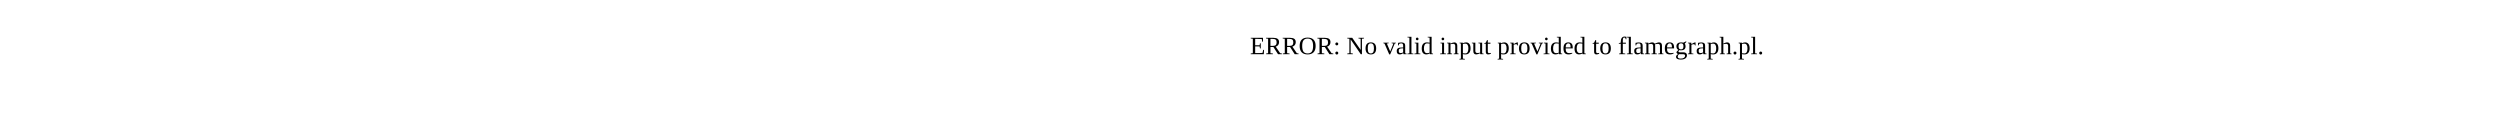
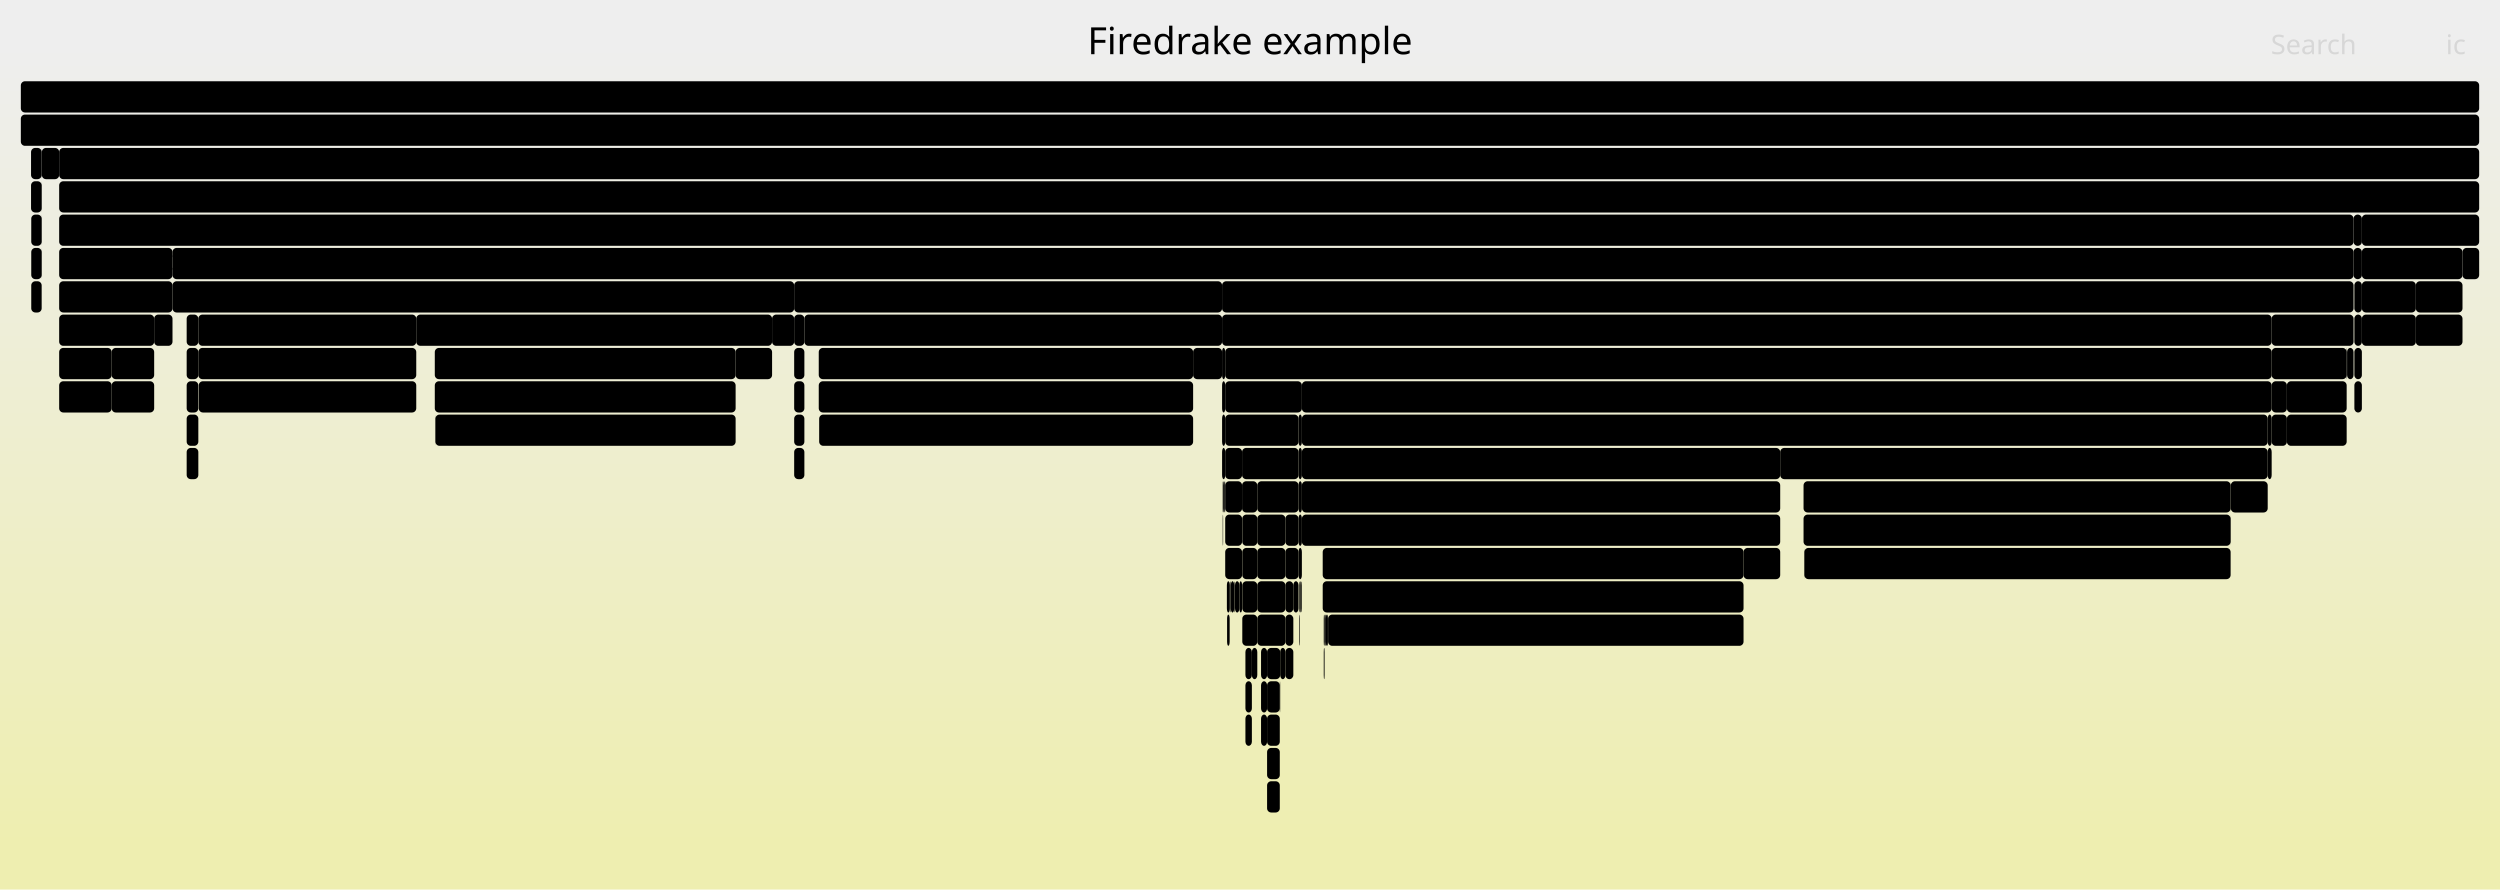
- <svg xmlns="http://www.w3.org/2000/svg" version="1.1" width="1200" height="65" viewBox="0 0 1200 65">
-   <text x="600.00" y="26">ERROR: No valid input provided to flamegraph.pl.</text>
+ <svg xmlns="http://www.w3.org/2000/svg" version="1.1" width="1200" height="427" viewBox="0 0 1200 427">
+   <defs>
+     <linearGradient id="background" y1="0" y2="1" x1="0" x2="0">
+       <stop stop-color="#eeeeee" offset="5%" />
+       <stop stop-color="#eeeeb0" offset="95%" />
+     </linearGradient>
+   </defs>
+   <style type="text/css">
+ 	text { font-family:Verdana; font-size:13px; fill:rgb(0,0,0); }
+ 	#search, #ignorecase { opacity:0.1; cursor:pointer; }
+ 	#search:hover, #search.show, #ignorecase:hover, #ignorecase.show { opacity:1; }
+ 	#subtitle { text-anchor:middle; font-color:rgb(160,160,160); }
+ 	#title { text-anchor:middle; font-size:18px}
+ 	#unzoom { cursor:pointer; }
+ 	#frames &gt; *:hover { stroke:black; stroke-width:0.5; cursor:pointer; }
+ 	.hide { display:none; }
+ 	.parent { opacity:0.5; }
+ </style>
+   <rect x="0.0" y="0" width="1200.0" height="427.0" fill="url(#background)" />
+   <text id="title" x="600.00" y="26">Firedrake example</text>
+   <text id="details" x="10.00" y="409"> </text>
+   <text id="unzoom" x="10.00" y="26" class="hide">Reset Zoom</text>
+   <text id="search" x="1090.00" y="26">Search</text>
+   <text id="ignorecase" x="1174.00" y="26">ic</text>
+   <text id="matched" x="1090.00" y="409"> </text>
+   <g id="frames">
+     <g>
+       <rect x="89.6" y="215" width="5.6" height="15.0" fill="rgb(0,0,0)" rx="2" ry="2" />
+       <text x="92.59" y="225.5" />
+     </g>
+     <g>
+       <rect x="588.1" y="247" width="8.1" height="15.0" fill="rgb(0,0,0)" rx="2" ry="2" />
+       <text x="591.13" y="257.5" />
+     </g>
+     <g>
+       <rect x="1088.5" y="215" width="1.9" height="15.0" fill="rgb(0,0,0)" rx="2" ry="2" />
+       <text x="1091.52" y="225.5" />
+     </g>
+     <g>
+       <rect x="28.4" y="183" width="25.2" height="15.0" fill="rgb(0,0,0)" rx="2" ry="2" />
+       <text x="31.38" y="193.5">p..</text>
+     </g>
+     <g>
+       <rect x="1088.5" y="199" width="1.9" height="15.0" fill="rgb(0,0,0)" rx="2" ry="2" />
+       <text x="1091.52" y="209.5" />
+     </g>
+     <g>
+       <rect x="15.0" y="135" width="5.0" height="15.0" fill="rgb(0,0,0)" rx="2" ry="2" />
+       <text x="18.04" y="145.5" />
+     </g>
+     <g>
+       <rect x="603.5" y="295" width="13.5" height="15.0" fill="rgb(0,0,0)" rx="2" ry="2" />
+       <text x="606.50" y="305.5" />
+     </g>
+     <g>
+       <rect x="603.5" y="247" width="13.5" height="15.0" fill="rgb(0,0,0)" rx="2" ry="2" />
+       <text x="606.50" y="257.5" />
+     </g>
+     <g>
+       <rect x="53.6" y="167" width="20.4" height="15.0" fill="rgb(0,0,0)" rx="2" ry="2" />
+       <text x="56.59" y="177.5" />
+     </g>
+     <g>
+       <rect x="393.0" y="167" width="179.7" height="15.0" fill="rgb(0,0,0)" rx="2" ry="2" />
+       <text x="395.97" y="177.5">ParLoopExecute</text>
+     </g>
+     <g>
+       <rect x="1130.1" y="135" width="3.6" height="15.0" fill="rgb(0,0,0)" rx="2" ry="2" />
+       <text x="1133.11" y="145.5" />
+     </g>
+     <g>
+       <rect x="89.6" y="167" width="5.6" height="15.0" fill="rgb(0,0,0)" rx="2" ry="2" />
+       <text x="92.59" y="177.5" />
+     </g>
+     <g>
+       <rect x="623.6" y="279" width="0.3" height="15.0" fill="rgb(0,0,0)" rx="2" ry="2" />
+       <text x="626.64" y="289.5" />
+     </g>
+     <g>
+       <rect x="617.0" y="311" width="3.8" height="15.0" fill="rgb(0,0,0)" rx="2" ry="2" />
+       <text x="620.01" y="321.5" />
+     </g>
+     <g>
+       <rect x="588.1" y="263" width="8.1" height="15.0" fill="rgb(0,0,0)" rx="2" ry="2" />
+       <text x="591.13" y="273.5" />
+     </g>
+     <g>
+       <rect x="637.0" y="295" width="0.5" height="15.0" fill="rgb(0,0,0)" rx="2" ry="2" />
+       <text x="640.03" y="305.5" />
+     </g>
+     <g>
+       <rect x="20.1" y="71" width="8.3" height="15.0" fill="rgb(0,0,0)" rx="2" ry="2" />
+       <text x="23.12" y="81.5" />
+     </g>
+     <g>
+       <rect x="95.4" y="183" width="104.4" height="15.0" fill="rgb(0,0,0)" rx="2" ry="2" />
+       <text x="98.36" y="193.5">pyop2.globa..</text>
+     </g>
+     <g>
+       <rect x="1129.7" y="103" width="4.0" height="15.0" fill="rgb(0,0,0)" rx="2" ry="2" />
+       <text x="1132.73" y="113.5" />
+     </g>
+     <g>
+       <rect x="634.9" y="279" width="202.0" height="15.0" fill="rgb(0,0,0)" rx="2" ry="2" />
+       <text x="637.85" y="289.5">Parloop_Cells_wrap_wrap_..</text>
+     </g>
+     <g>
+       <rect x="603.5" y="279" width="13.5" height="15.0" fill="rgb(0,0,0)" rx="2" ry="2" />
+       <text x="606.50" y="289.5" />
+     </g>
+     <g>
+       <rect x="1133.7" y="103" width="56.3" height="15.0" fill="rgb(0,0,0)" rx="2" ry="2" />
+       <text x="1136.75" y="113.5">SNESF..</text>
+     </g>
+     <g>
+       <rect x="28.4" y="87" width="1161.6" height="15.0" fill="rgb(0,0,0)" rx="2" ry="2" />
+       <text x="31.38" y="97.5">SNESSolve</text>
+     </g>
+     <g>
+       <rect x="95.2" y="167" width="104.6" height="15.0" fill="rgb(0,0,0)" rx="2" ry="2" />
+       <text x="98.20" y="177.5">Parloop_Cel..</text>
+     </g>
+     <g>
+       <rect x="1090.4" y="199" width="7.3" height="15.0" fill="rgb(0,0,0)" rx="2" ry="2" />
+       <text x="1093.37" y="209.5" />
+     </g>
+     <g>
+       <rect x="596.3" y="263" width="7.2" height="15.0" fill="rgb(0,0,0)" rx="2" ry="2" />
+       <text x="599.33" y="273.5" />
+     </g>
+     <g>
+       <rect x="381.2" y="151" width="4.9" height="15.0" fill="rgb(0,0,0)" rx="2" ry="2" />
+       <text x="384.24" y="161.5" />
+     </g>
+     <g>
+       <rect x="596.3" y="295" width="7.2" height="15.0" fill="rgb(0,0,0)" rx="2" ry="2" />
+       <text x="599.33" y="305.5" />
+     </g>
+     <g>
+       <rect x="608.2" y="343" width="6.1" height="15.0" fill="rgb(0,0,0)" rx="2" ry="2" />
+       <text x="611.24" y="353.5" />
+     </g>
+     <g>
+       <rect x="1133.7" y="151" width="25.9" height="15.0" fill="rgb(0,0,0)" rx="2" ry="2" />
+       <text x="1136.75" y="161.5">p..</text>
+     </g>
+     <g>
+       <rect x="608.2" y="311" width="6.3" height="15.0" fill="rgb(0,0,0)" rx="2" ry="2" />
+       <text x="611.24" y="321.5" />
+     </g>
+     <g>
+       <rect x="10.0" y="55" width="1180.0" height="15.0" fill="rgb(0,0,0)" rx="2" ry="2" />
+       <text x="13.00" y="65.5">firedrake</text>
+     </g>
+     <g>
+       <rect x="586.6" y="135" width="543.1" height="15.0" fill="rgb(0,0,0)" rx="2" ry="2" />
+       <text x="589.58" y="145.5">SCSolve</text>
+     </g>
+     <g>
+       <rect x="28.4" y="103" width="1101.3" height="15.0" fill="rgb(0,0,0)" rx="2" ry="2" />
+       <text x="31.38" y="113.5">KSPSolve</text>
+     </g>
+     <g>
+       <rect x="605.3" y="327" width="2.9" height="15.0" fill="rgb(0,0,0)" rx="2" ry="2" />
+       <text x="608.30" y="337.5" />
+     </g>
+     <g>
+       <rect x="588.9" y="279" width="1.4" height="15.0" fill="rgb(0,0,0)" rx="2" ry="2" />
+       <text x="591.88" y="289.5" />
+     </g>
+     <g>
+       <rect x="586.6" y="167" width="1.5" height="15.0" fill="rgb(0,0,0)" rx="2" ry="2" />
+       <text x="589.58" y="177.5" />
+     </g>
+     <g>
+       <rect x="1097.7" y="183" width="28.7" height="15.0" fill="rgb(0,0,0)" rx="2" ry="2" />
+       <text x="1100.68" y="193.5">P..</text>
+     </g>
+     <g>
+       <rect x="1070.8" y="231" width="17.7" height="15.0" fill="rgb(0,0,0)" rx="2" ry="2" />
+       <text x="1073.83" y="241.5" />
+     </g>
+     <g>
+       <rect x="1090.4" y="167" width="36.0" height="15.0" fill="rgb(0,0,0)" rx="2" ry="2" />
+       <text x="1093.37" y="177.5">Pa..</text>
+     </g>
+     <g>
+       <rect x="588.1" y="183" width="36.8" height="15.0" fill="rgb(0,0,0)" rx="2" ry="2" />
+       <text x="591.13" y="193.5">PC..</text>
+     </g>
+     <g>
+       <rect x="587.5" y="231" width="0.4" height="15.0" fill="rgb(0,0,0)" rx="2" ry="2" />
+       <text x="590.46" y="241.5" />
+     </g>
+     <g>
+       <rect x="603.5" y="263" width="13.5" height="15.0" fill="rgb(0,0,0)" rx="2" ry="2" />
+       <text x="606.50" y="273.5" />
+     </g>
+     <g>
+       <rect x="1182.0" y="119" width="8.0" height="15.0" fill="rgb(0,0,0)" rx="2" ry="2" />
+       <text x="1185.00" y="129.5" />
+     </g>
+     <g>
+       <rect x="592.4" y="279" width="0.2" height="15.0" fill="rgb(0,0,0)" rx="2" ry="2" />
+       <text x="595.37" y="289.5" />
+     </g>
+     <g>
+       <rect x="15.0" y="119" width="5.0" height="15.0" fill="rgb(0,0,0)" rx="2" ry="2" />
+       <text x="18.04" y="129.5" />
+     </g>
+     <g>
+       <rect x="635.4" y="295" width="0.4" height="15.0" fill="rgb(0,0,0)" rx="2" ry="2" />
+       <text x="638.41" y="305.5" />
+     </g>
+     <g>
+       <rect x="20.0" y="87" width="0.1" height="15.0" fill="rgb(0,0,0)" rx="2" ry="2" />
+       <text x="22.99" y="97.5" />
+     </g>
+     <g>
+       <rect x="866.0" y="263" width="0.1" height="15.0" fill="rgb(0,0,0)" rx="2" ry="2" />
+       <text x="869.01" y="273.5" />
+     </g>
+     <g>
+       <rect x="20.0" y="103" width="0.1" height="15.0" fill="rgb(0,0,0)" rx="2" ry="2" />
+       <text x="22.99" y="113.5" />
+     </g>
+     <g>
+       <rect x="597.8" y="327" width="3.1" height="15.0" fill="rgb(0,0,0)" rx="2" ry="2" />
+       <text x="600.84" y="337.5" />
+     </g>
+     <g>
+       <rect x="605.3" y="311" width="2.9" height="15.0" fill="rgb(0,0,0)" rx="2" ry="2" />
+       <text x="608.30" y="321.5" />
+     </g>
+     <g>
+       <rect x="588.1" y="167" width="502.3" height="15.0" fill="rgb(0,0,0)" rx="2" ry="2" />
+       <text x="591.13" y="177.5">PCApply</text>
+     </g>
+     <g>
+       <rect x="596.2" y="231" width="7.3" height="15.0" fill="rgb(0,0,0)" rx="2" ry="2" />
+       <text x="599.18" y="241.5" />
+     </g>
+     <g>
+       <rect x="624.9" y="199" width="463.6" height="15.0" fill="rgb(0,0,0)" rx="2" ry="2" />
+       <text x="627.87" y="209.5">KSPSetUp</text>
+     </g>
+     <g>
+       <rect x="586.9" y="231" width="0.2" height="15.0" fill="rgb(0,0,0)" rx="2" ry="2" />
+       <text x="589.91" y="241.5" />
+     </g>
+     <g>
+       <rect x="381.2" y="183" width="4.9" height="15.0" fill="rgb(0,0,0)" rx="2" ry="2" />
+       <text x="384.24" y="193.5" />
+     </g>
+     <g>
+       <rect x="614.5" y="311" width="2.5" height="15.0" fill="rgb(0,0,0)" rx="2" ry="2" />
+       <text x="617.48" y="321.5" />
+     </g>
+     <g>
+       <rect x="587.1" y="231" width="0.4" height="15.0" fill="rgb(0,0,0)" rx="2" ry="2" />
+       <text x="590.14" y="241.5" />
+     </g>
+     <g>
+       <rect x="623.3" y="215" width="1.6" height="15.0" fill="rgb(0,0,0)" rx="2" ry="2" />
+       <text x="626.31" y="225.5" />
+     </g>
+     <g>
+       <rect x="28.4" y="71" width="1161.6" height="15.0" fill="rgb(0,0,0)" rx="2" ry="2" />
+       <text x="31.38" y="81.5">firedrake.variational_solver.NonlinearVariationalSolver.solve</text>
+     </g>
+     <g>
+       <rect x="1133.7" y="119" width="48.3" height="15.0" fill="rgb(0,0,0)" rx="2" ry="2" />
+       <text x="1136.75" y="129.5">ParL..</text>
+     </g>
+     <g>
+       <rect x="624.6" y="279" width="0.3" height="15.0" fill="rgb(0,0,0)" rx="2" ry="2" />
+       <text x="627.60" y="289.5" />
+     </g>
+     <g>
+       <rect x="28.4" y="119" width="54.4" height="15.0" fill="rgb(0,0,0)" rx="2" ry="2" />
+       <text x="31.38" y="129.5">MatMult</text>
+     </g>
+     <g>
+       <rect x="393.2" y="199" width="179.5" height="15.0" fill="rgb(0,0,0)" rx="2" ry="2" />
+       <text x="396.22" y="209.5">pyop2.global_kernel.G..</text>
+     </g>
+     <g>
+       <rect x="15.0" y="103" width="5.0" height="15.0" fill="rgb(0,0,0)" rx="2" ry="2" />
+       <text x="18.04" y="113.5" />
+     </g>
+     <g>
+       <rect x="634.9" y="263" width="202.0" height="15.0" fill="rgb(0,0,0)" rx="2" ry="2" />
+       <text x="637.85" y="273.5">ParLoopExecute</text>
+     </g>
+     <g>
+       <rect x="1090.4" y="151" width="39.3" height="15.0" fill="rgb(0,0,0)" rx="2" ry="2" />
+       <text x="1093.37" y="161.5">PCS..</text>
+     </g>
+     <g>
+       <rect x="624.9" y="183" width="465.5" height="15.0" fill="rgb(0,0,0)" rx="2" ry="2" />
+       <text x="627.87" y="193.5">PCSetUp</text>
+     </g>
+     <g>
+       <rect x="381.2" y="215" width="4.9" height="15.0" fill="rgb(0,0,0)" rx="2" ry="2" />
+       <text x="384.24" y="225.5" />
+     </g>
+     <g>
+       <rect x="623.3" y="231" width="1.6" height="15.0" fill="rgb(0,0,0)" rx="2" ry="2" />
+       <text x="626.31" y="241.5" />
+     </g>
+     <g>
+       <rect x="381.2" y="135" width="205.4" height="15.0" fill="rgb(0,0,0)" rx="2" ry="2" />
+       <text x="384.24" y="145.5">SCForwardElim</text>
+     </g>
+     <g>
+       <rect x="592.6" y="279" width="0.2" height="15.0" fill="rgb(0,0,0)" rx="2" ry="2" />
+       <text x="595.60" y="289.5" />
+     </g>
+     <g>
+       <rect x="10.0" y="39" width="1180.0" height="15.0" fill="rgb(0,0,0)" rx="2" ry="2" />
+       <text x="13.00" y="49.5" />
+     </g>
+     <g>
+       <rect x="608.2" y="375" width="6.1" height="15.0" fill="rgb(0,0,0)" rx="2" ry="2" />
+       <text x="611.24" y="385.5" />
+     </g>
+     <g>
+       <rect x="617.0" y="279" width="3.8" height="15.0" fill="rgb(0,0,0)" rx="2" ry="2" />
+       <text x="620.01" y="289.5" />
+     </g>
+     <g>
+       <rect x="381.2" y="167" width="4.9" height="15.0" fill="rgb(0,0,0)" rx="2" ry="2" />
+       <text x="384.24" y="177.5" />
+     </g>
+     <g>
+       <rect x="854.5" y="215" width="234.0" height="15.0" fill="rgb(0,0,0)" rx="2" ry="2" />
+       <text x="857.50" y="225.5">PCSetUp</text>
+     </g>
+     <g>
+       <rect x="1159.6" y="151" width="22.4" height="15.0" fill="rgb(0,0,0)" rx="2" ry="2" />
+       <text x="1162.63" y="161.5" />
+     </g>
+     <g>
+       <rect x="600.9" y="311" width="2.6" height="15.0" fill="rgb(0,0,0)" rx="2" ry="2" />
+       <text x="603.94" y="321.5" />
+     </g>
+     <g>
+       <rect x="74.0" y="151" width="8.8" height="15.0" fill="rgb(0,0,0)" rx="2" ry="2" />
+       <text x="77.00" y="161.5" />
+     </g>
+     <g>
+       <rect x="1070.7" y="247" width="0.1" height="15.0" fill="rgb(0,0,0)" rx="2" ry="2" />
+       <text x="1073.71" y="257.5" />
+     </g>
+     <g>
+       <rect x="20.0" y="71" width="0.1" height="15.0" fill="rgb(0,0,0)" rx="2" ry="2" />
+       <text x="22.99" y="81.5" />
+     </g>
+     <g>
+       <rect x="586.6" y="151" width="503.8" height="15.0" fill="rgb(0,0,0)" rx="2" ry="2" />
+       <text x="589.58" y="161.5">KSPSolve</text>
+     </g>
+     <g>
+       <rect x="624.2" y="279" width="0.4" height="15.0" fill="rgb(0,0,0)" rx="2" ry="2" />
+       <text x="627.20" y="289.5" />
+     </g>
+     <g>
+       <rect x="597.8" y="343" width="3.1" height="15.0" fill="rgb(0,0,0)" rx="2" ry="2" />
+       <text x="600.84" y="353.5" />
+     </g>
+     <g>
+       <rect x="1130.1" y="151" width="3.6" height="15.0" fill="rgb(0,0,0)" rx="2" ry="2" />
+       <text x="1133.11" y="161.5" />
+     </g>
+     <g>
+       <rect x="623.9" y="279" width="0.3" height="15.0" fill="rgb(0,0,0)" rx="2" ry="2" />
+       <text x="626.88" y="289.5" />
+     </g>
+     <g>
+       <rect x="624.9" y="247" width="229.6" height="15.0" fill="rgb(0,0,0)" rx="2" ry="2" />
+       <text x="627.87" y="257.5">firedrake.matrix_free.opera..</text>
+     </g>
+     <g>
+       <rect x="590.2" y="295" width="0.1" height="15.0" fill="rgb(0,0,0)" rx="2" ry="2" />
+       <text x="593.19" y="305.5" />
+     </g>
+     <g>
+       <rect x="623.6" y="295" width="0.3" height="15.0" fill="rgb(0,0,0)" rx="2" ry="2" />
+       <text x="626.64" y="305.5" />
+     </g>
+     <g>
+       <rect x="624.9" y="231" width="229.6" height="15.0" fill="rgb(0,0,0)" rx="2" ry="2" />
+       <text x="627.87" y="241.5">MatMult</text>
+     </g>
+     <g>
+       <rect x="637.5" y="295" width="199.4" height="15.0" fill="rgb(0,0,0)" rx="2" ry="2" />
+       <text x="640.47" y="305.5">pyop2.global_kernel.Glo..</text>
+     </g>
+     <g>
+       <rect x="590.8" y="279" width="1.6" height="15.0" fill="rgb(0,0,0)" rx="2" ry="2" />
+       <text x="593.78" y="289.5" />
+     </g>
+     <g>
+       <rect x="614.3" y="327" width="0.2" height="15.0" fill="rgb(0,0,0)" rx="2" ry="2" />
+       <text x="617.27" y="337.5" />
+     </g>
+     <g>
+       <rect x="587.9" y="231" width="0.2" height="15.0" fill="rgb(0,0,0)" rx="2" ry="2" />
+       <text x="590.87" y="241.5" />
+     </g>
+     <g>
+       <rect x="588.1" y="231" width="8.1" height="15.0" fill="rgb(0,0,0)" rx="2" ry="2" />
+       <text x="591.13" y="241.5" />
+     </g>
+     <g>
+       <rect x="596.2" y="215" width="27.1" height="15.0" fill="rgb(0,0,0)" rx="2" ry="2" />
+       <text x="599.18" y="225.5">P..</text>
+     </g>
+     <g>
+       <rect x="617.0" y="247" width="6.3" height="15.0" fill="rgb(0,0,0)" rx="2" ry="2" />
+       <text x="620.01" y="257.5" />
+     </g>
+     <g>
+       <rect x="1126.6" y="167" width="3.1" height="15.0" fill="rgb(0,0,0)" rx="2" ry="2" />
+       <text x="1129.61" y="177.5" />
+     </g>
+     <g>
+       <rect x="635.4" y="311" width="0.4" height="15.0" fill="rgb(0,0,0)" rx="2" ry="2" />
+       <text x="638.41" y="321.5" />
+     </g>
+     <g>
+       <rect x="586.9" y="247" width="0.2" height="15.0" fill="rgb(0,0,0)" rx="2" ry="2" />
+       <text x="589.91" y="257.5" />
+     </g>
+     <g>
+       <rect x="586.6" y="199" width="1.5" height="15.0" fill="rgb(0,0,0)" rx="2" ry="2" />
+       <text x="589.58" y="209.5" />
+     </g>
+     <g>
+       <rect x="866.1" y="263" width="204.6" height="15.0" fill="rgb(0,0,0)" rx="2" ry="2" />
+       <text x="869.14" y="273.5">pyop2.global_kernel.Glob..</text>
+     </g>
+     <g>
+       <rect x="14.9" y="71" width="5.1" height="15.0" fill="rgb(0,0,0)" rx="2" ry="2" />
+       <text x="17.87" y="81.5" />
+     </g>
+     <g>
+       <rect x="572.7" y="167" width="13.9" height="15.0" fill="rgb(0,0,0)" rx="2" ry="2" />
+       <text x="575.74" y="177.5" />
+     </g>
+     <g>
+       <rect x="865.7" y="231" width="205.0" height="15.0" fill="rgb(0,0,0)" rx="2" ry="2" />
+       <text x="868.69" y="241.5">ParLoopExecute</text>
+     </g>
+     <g>
+       <rect x="370.6" y="151" width="10.6" height="15.0" fill="rgb(0,0,0)" rx="2" ry="2" />
+       <text x="373.60" y="161.5" />
+     </g>
+     <g>
+       <rect x="393.0" y="183" width="179.7" height="15.0" fill="rgb(0,0,0)" rx="2" ry="2" />
+       <text x="395.97" y="193.5">Parloop_Cells_wrap_wr..</text>
+     </g>
+     <g>
+       <rect x="14.9" y="87" width="5.1" height="15.0" fill="rgb(0,0,0)" rx="2" ry="2" />
+       <text x="17.87" y="97.5" />
+     </g>
+     <g>
+       <rect x="594.9" y="279" width="1.3" height="15.0" fill="rgb(0,0,0)" rx="2" ry="2" />
+       <text x="597.86" y="289.5" />
+     </g>
+     <g>
+       <rect x="608.2" y="359" width="6.1" height="15.0" fill="rgb(0,0,0)" rx="2" ry="2" />
+       <text x="611.24" y="369.5" />
+     </g>
+     <g>
+       <rect x="1133.7" y="135" width="25.9" height="15.0" fill="rgb(0,0,0)" rx="2" ry="2" />
+       <text x="1136.75" y="145.5">P..</text>
+     </g>
+     <g>
+       <rect x="617.0" y="263" width="6.3" height="15.0" fill="rgb(0,0,0)" rx="2" ry="2" />
+       <text x="620.01" y="273.5" />
+     </g>
+     <g>
+       <rect x="589.0" y="295" width="1.2" height="15.0" fill="rgb(0,0,0)" rx="2" ry="2" />
+       <text x="592.02" y="305.5" />
+     </g>
+     <g>
+       <rect x="1126.4" y="167" width="0.2" height="15.0" fill="rgb(0,0,0)" rx="2" ry="2" />
+       <text x="1129.41" y="177.5" />
+     </g>
+     <g>
+       <rect x="623.3" y="263" width="1.6" height="15.0" fill="rgb(0,0,0)" rx="2" ry="2" />
+       <text x="626.31" y="273.5" />
+     </g>
+     <g>
+       <rect x="353.1" y="167" width="17.5" height="15.0" fill="rgb(0,0,0)" rx="2" ry="2" />
+       <text x="356.12" y="177.5" />
+     </g>
+     <g>
+       <rect x="95.2" y="151" width="104.6" height="15.0" fill="rgb(0,0,0)" rx="2" ry="2" />
+       <text x="98.20" y="161.5">ParLoopExec..</text>
+     </g>
+     <g>
+       <rect x="588.1" y="199" width="35.2" height="15.0" fill="rgb(0,0,0)" rx="2" ry="2" />
+       <text x="591.13" y="209.5">KS..</text>
+     </g>
+     <g>
+       <rect x="608.2" y="327" width="6.1" height="15.0" fill="rgb(0,0,0)" rx="2" ry="2" />
+       <text x="611.24" y="337.5" />
+     </g>
+     <g>
+       <rect x="53.6" y="183" width="20.4" height="15.0" fill="rgb(0,0,0)" rx="2" ry="2" />
+       <text x="56.59" y="193.5" />
+     </g>
+     <g>
+       <rect x="586.6" y="183" width="1.5" height="15.0" fill="rgb(0,0,0)" rx="2" ry="2" />
+       <text x="589.58" y="193.5" />
+     </g>
+     <g>
+       <rect x="596.3" y="247" width="7.2" height="15.0" fill="rgb(0,0,0)" rx="2" ry="2" />
+       <text x="599.33" y="257.5" />
+     </g>
+     <g>
+       <rect x="590.6" y="279" width="0.2" height="15.0" fill="rgb(0,0,0)" rx="2" ry="2" />
+       <text x="593.56" y="289.5" />
+     </g>
+     <g>
+       <rect x="1097.7" y="199" width="28.7" height="15.0" fill="rgb(0,0,0)" rx="2" ry="2" />
+       <text x="1100.68" y="209.5">p..</text>
+     </g>
+     <g>
+       <rect x="588.1" y="215" width="8.1" height="15.0" fill="rgb(0,0,0)" rx="2" ry="2" />
+       <text x="591.13" y="225.5" />
+     </g>
+     <g>
+       <rect x="386.1" y="151" width="200.5" height="15.0" fill="rgb(0,0,0)" rx="2" ry="2" />
+       <text x="389.09" y="161.5">HybridRHS</text>
+     </g>
+     <g>
+       <rect x="208.7" y="167" width="144.4" height="15.0" fill="rgb(0,0,0)" rx="2" ry="2" />
+       <text x="211.73" y="177.5">ParLoopExecute</text>
+     </g>
+     <g>
+       <rect x="1129.7" y="119" width="4.0" height="15.0" fill="rgb(0,0,0)" rx="2" ry="2" />
+       <text x="1132.73" y="129.5" />
+     </g>
+     <g>
+       <rect x="208.7" y="183" width="144.4" height="15.0" fill="rgb(0,0,0)" rx="2" ry="2" />
+       <text x="211.73" y="193.5">Parloop_Cells_wr..</text>
+     </g>
+     <g>
+       <rect x="28.4" y="135" width="54.4" height="15.0" fill="rgb(0,0,0)" rx="2" ry="2" />
+       <text x="31.38" y="145.5">fired..</text>
+     </g>
+     <g>
+       <rect x="381.2" y="199" width="4.9" height="15.0" fill="rgb(0,0,0)" rx="2" ry="2" />
+       <text x="384.24" y="209.5" />
+     </g>
+     <g>
+       <rect x="605.3" y="343" width="2.9" height="15.0" fill="rgb(0,0,0)" rx="2" ry="2" />
+       <text x="608.30" y="353.5" />
+     </g>
+     <g>
+       <rect x="209.0" y="199" width="144.1" height="15.0" fill="rgb(0,0,0)" rx="2" ry="2" />
+       <text x="212.01" y="209.5">pyop2.global_ker..</text>
+     </g>
+     <g>
+       <rect x="1090.4" y="183" width="7.3" height="15.0" fill="rgb(0,0,0)" rx="2" ry="2" />
+       <text x="1093.37" y="193.5" />
+     </g>
+     <g>
+       <rect x="836.9" y="263" width="17.6" height="15.0" fill="rgb(0,0,0)" rx="2" ry="2" />
+       <text x="839.86" y="273.5" />
+     </g>
+     <g>
+       <rect x="865.7" y="247" width="205.0" height="15.0" fill="rgb(0,0,0)" rx="2" ry="2" />
+       <text x="868.69" y="257.5">Parloop_Cells_wrap_wrap_..</text>
+     </g>
+     <g>
+       <rect x="1159.6" y="135" width="22.4" height="15.0" fill="rgb(0,0,0)" rx="2" ry="2" />
+       <text x="1162.63" y="145.5" />
+     </g>
+     <g>
+       <rect x="28.4" y="167" width="25.2" height="15.0" fill="rgb(0,0,0)" rx="2" ry="2" />
+       <text x="31.38" y="177.5">P..</text>
+     </g>
+     <g>
+       <rect x="635.8" y="295" width="0.6" height="15.0" fill="rgb(0,0,0)" rx="2" ry="2" />
+       <text x="638.81" y="305.5" />
+     </g>
+     <g>
+       <rect x="199.8" y="151" width="170.8" height="15.0" fill="rgb(0,0,0)" rx="2" ry="2" />
+       <text x="202.80" y="161.5">RecoverFirstElim</text>
+     </g>
+     <g>
+       <rect x="1130.1" y="183" width="3.6" height="15.0" fill="rgb(0,0,0)" rx="2" ry="2" />
+       <text x="1133.11" y="193.5" />
+     </g>
+     <g>
+       <rect x="89.6" y="183" width="5.6" height="15.0" fill="rgb(0,0,0)" rx="2" ry="2" />
+       <text x="92.59" y="193.5" />
+     </g>
+     <g>
+       <rect x="597.8" y="311" width="3.1" height="15.0" fill="rgb(0,0,0)" rx="2" ry="2" />
+       <text x="600.84" y="321.5" />
+     </g>
+     <g>
+       <rect x="208.9" y="199" width="0.1" height="15.0" fill="rgb(0,0,0)" rx="2" ry="2" />
+       <text x="211.87" y="209.5" />
+     </g>
+     <g>
+       <rect x="596.3" y="279" width="7.2" height="15.0" fill="rgb(0,0,0)" rx="2" ry="2" />
+       <text x="599.33" y="289.5" />
+     </g>
+     <g>
+       <rect x="623.3" y="247" width="1.6" height="15.0" fill="rgb(0,0,0)" rx="2" ry="2" />
+       <text x="626.31" y="257.5" />
+     </g>
+     <g>
+       <rect x="617.0" y="295" width="3.8" height="15.0" fill="rgb(0,0,0)" rx="2" ry="2" />
+       <text x="620.01" y="305.5" />
+     </g>
+     <g>
+       <rect x="620.8" y="279" width="2.5" height="15.0" fill="rgb(0,0,0)" rx="2" ry="2" />
+       <text x="623.82" y="289.5" />
+     </g>
+     <g>
+       <rect x="592.8" y="279" width="2.1" height="15.0" fill="rgb(0,0,0)" rx="2" ry="2" />
+       <text x="595.85" y="289.5" />
+     </g>
+     <g>
+       <rect x="82.8" y="135" width="298.4" height="15.0" fill="rgb(0,0,0)" rx="2" ry="2" />
+       <text x="85.76" y="145.5">SCBackSub</text>
+     </g>
+     <g>
+       <rect x="1070.7" y="231" width="0.1" height="15.0" fill="rgb(0,0,0)" rx="2" ry="2" />
+       <text x="1073.71" y="241.5" />
+     </g>
+     <g>
+       <rect x="590.3" y="279" width="0.3" height="15.0" fill="rgb(0,0,0)" rx="2" ry="2" />
+       <text x="593.34" y="289.5" />
+     </g>
+     <g>
+       <rect x="624.9" y="215" width="229.6" height="15.0" fill="rgb(0,0,0)" rx="2" ry="2" />
+       <text x="627.87" y="225.5">KSPSolve</text>
+     </g>
+     <g>
+       <rect x="89.6" y="151" width="5.6" height="15.0" fill="rgb(0,0,0)" rx="2" ry="2" />
+       <text x="92.59" y="161.5" />
+     </g>
+     <g>
+       <rect x="20.0" y="119" width="0.1" height="15.0" fill="rgb(0,0,0)" rx="2" ry="2" />
+       <text x="22.99" y="129.5" />
+     </g>
+     <g>
+       <rect x="1130.1" y="167" width="3.6" height="15.0" fill="rgb(0,0,0)" rx="2" ry="2" />
+       <text x="1133.11" y="177.5" />
+     </g>
+     <g>
+       <rect x="82.8" y="119" width="1046.9" height="15.0" fill="rgb(0,0,0)" rx="2" ry="2" />
+       <text x="85.76" y="129.5">PCApply</text>
+     </g>
+     <g>
+       <rect x="586.6" y="215" width="1.5" height="15.0" fill="rgb(0,0,0)" rx="2" ry="2" />
+       <text x="589.58" y="225.5" />
+     </g>
+     <g>
+       <rect x="636.4" y="295" width="0.6" height="15.0" fill="rgb(0,0,0)" rx="2" ry="2" />
+       <text x="639.35" y="305.5" />
+     </g>
+     <g>
+       <rect x="89.6" y="199" width="5.6" height="15.0" fill="rgb(0,0,0)" rx="2" ry="2" />
+       <text x="92.59" y="209.5" />
+     </g>
+     <g>
+       <rect x="623.3" y="199" width="1.6" height="15.0" fill="rgb(0,0,0)" rx="2" ry="2" />
+       <text x="626.31" y="209.5" />
+     </g>
+     <g>
+       <rect x="603.5" y="231" width="19.8" height="15.0" fill="rgb(0,0,0)" rx="2" ry="2" />
+       <text x="606.50" y="241.5" />
+     </g>
+     <g>
+       <rect x="28.4" y="151" width="45.6" height="15.0" fill="rgb(0,0,0)" rx="2" ry="2" />
+       <text x="31.38" y="161.5">Par..</text>
+     </g>
+   </g>
</svg>
